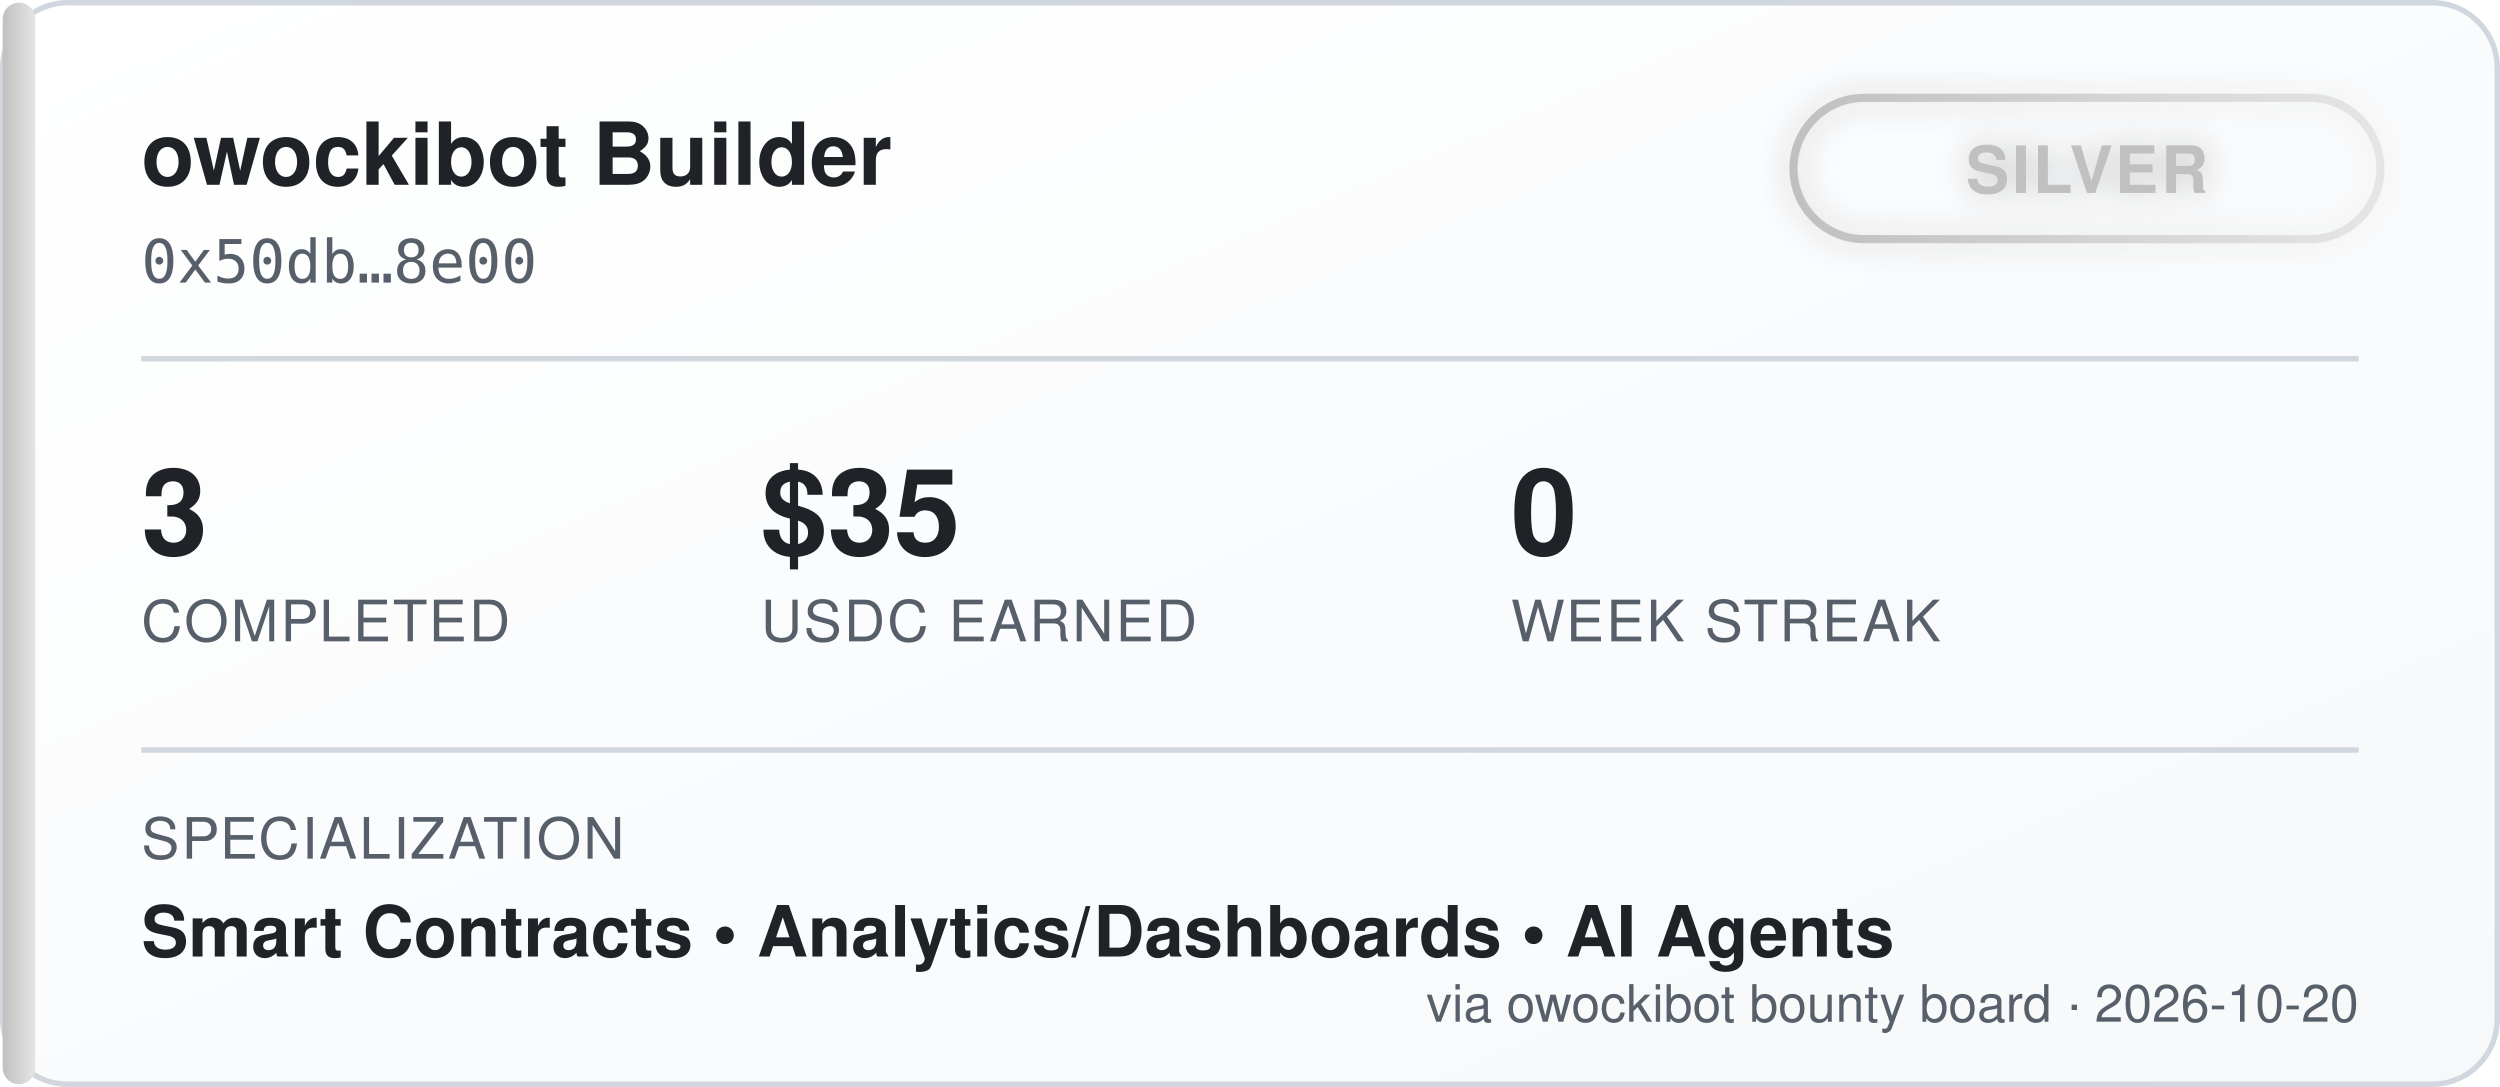
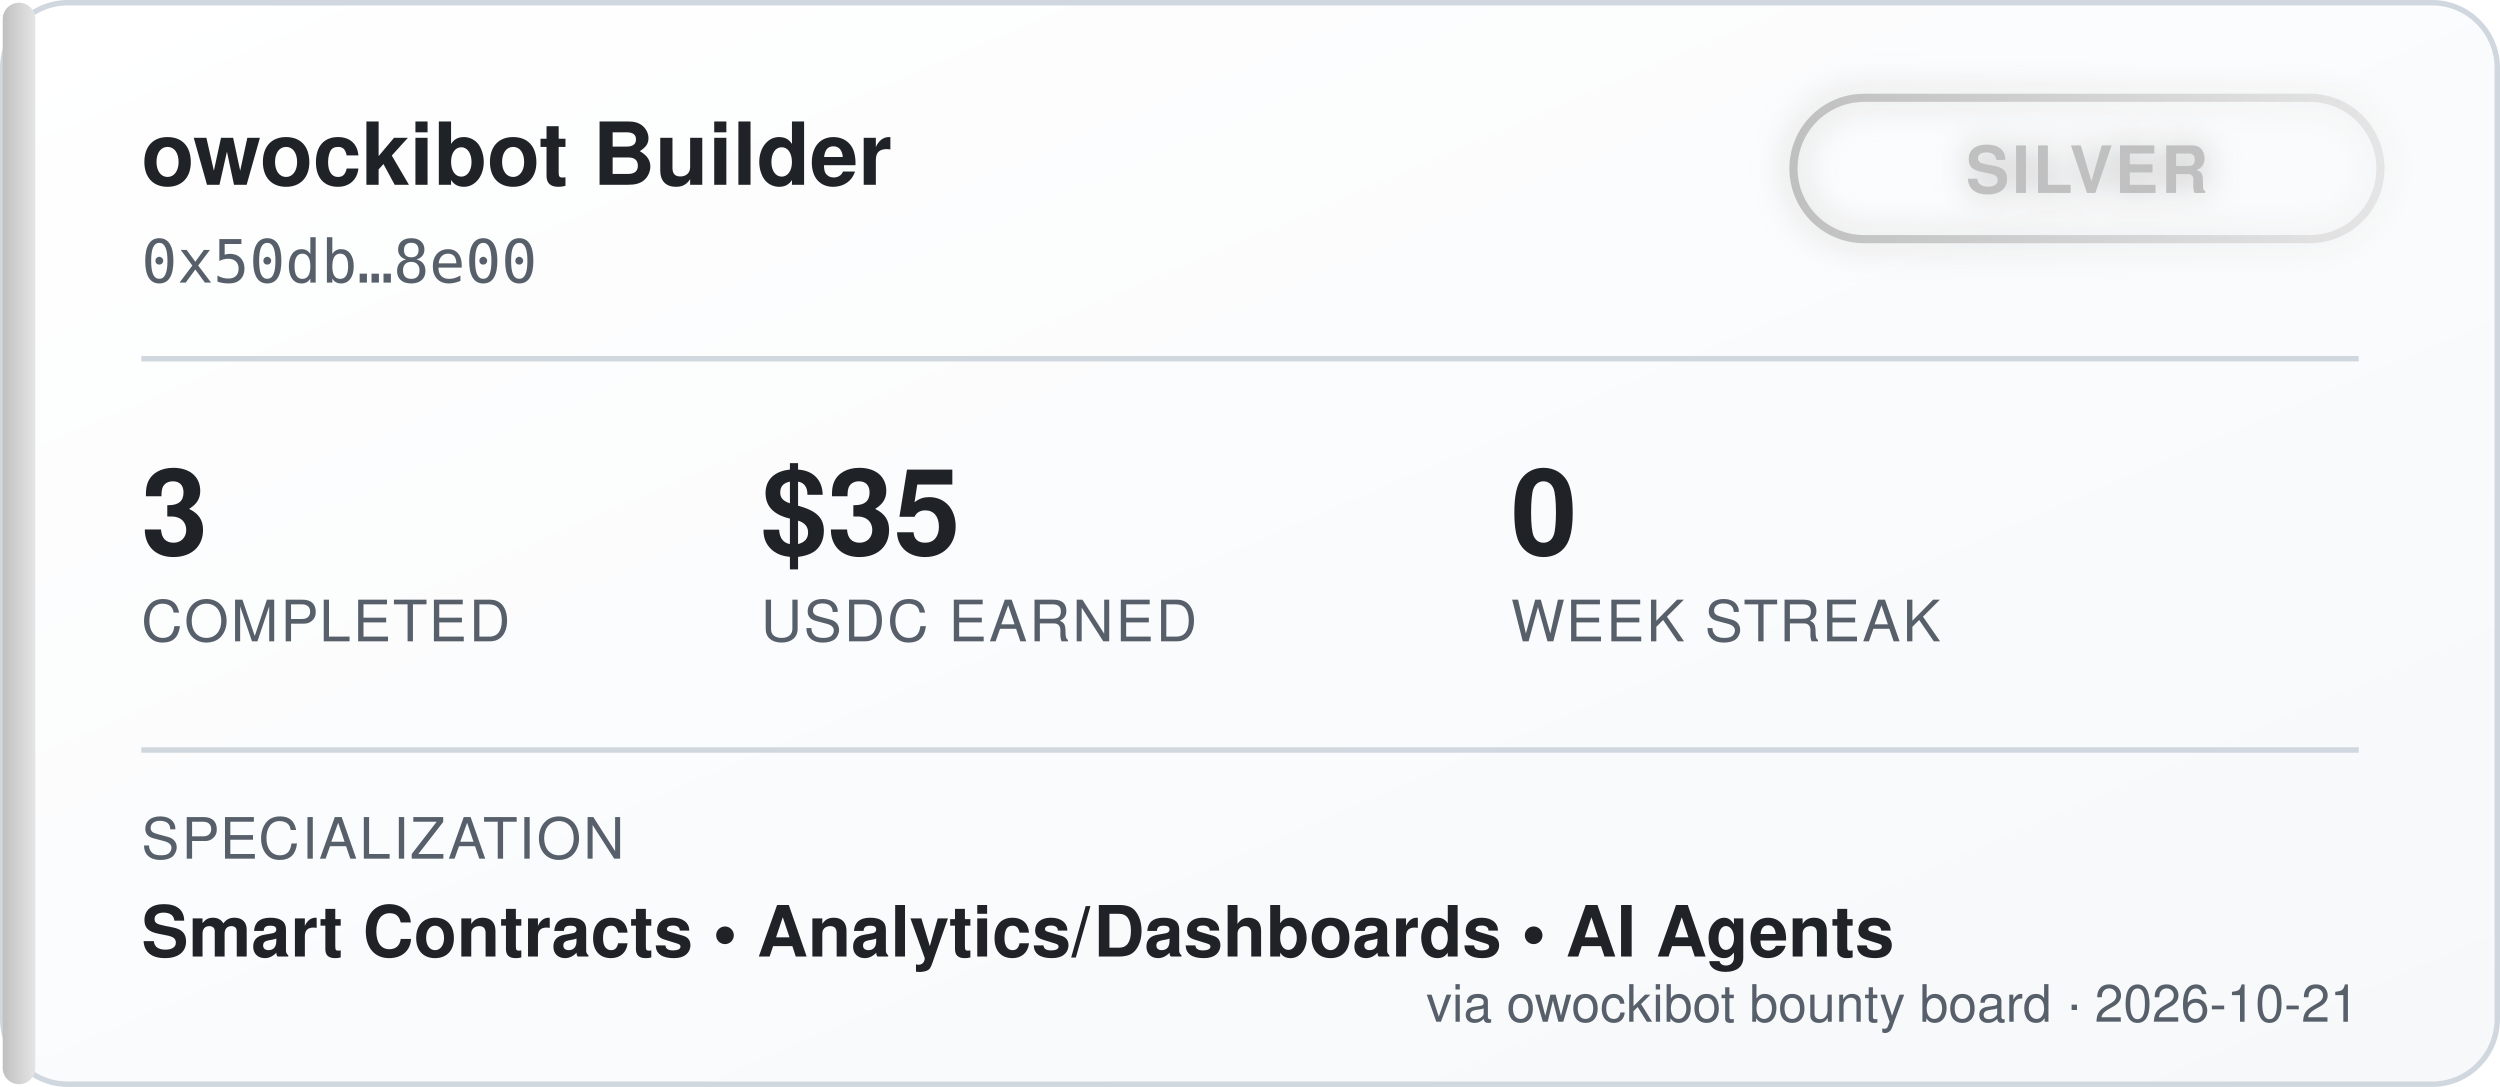
<svg xmlns="http://www.w3.org/2000/svg" width="460" height="200" viewBox="0 0 460 200" font-family="'Segoe UI', Helvetica, Arial, sans-serif">
  <defs>
    <linearGradient id="bgGrad" x1="0" y1="0" x2="1" y2="1">
      <stop offset="0%" stop-color="#ffffff" />
      <stop offset="100%" stop-color="#f6f8fa" />
    </linearGradient>
    <linearGradient id="tierGrad" x1="0" y1="0" x2="1" y2="0">
      <stop offset="0%" stop-color="#c0c0c0" />
      <stop offset="100%" stop-color="#e5e5e5" />
    </linearGradient>
    <filter id="glow" x="-50%" y="-50%" width="200%" height="200%">
      <feGaussianBlur stdDeviation="3" result="blur" />
      <feMerge>
        <feMergeNode in="blur" />
        <feMergeNode in="SourceGraphic" />
      </feMerge>
    </filter>
  </defs>
  <rect x="0.5" y="0.5" width="459" height="199" rx="12" fill="url(#bgGrad)" stroke="#d0d7de" />
  <rect x="0.5" y="0.5" width="6" height="199" rx="3" fill="url(#tierGrad)" />
  <text x="26" y="34" fill="#1f2328" font-size="16" font-weight="700">owockibot Builder</text>
  <text x="26" y="52" fill="#57606a" font-size="11" font-family="monospace">0x50db…8e00</text>
  <g transform="translate(330, 18)" filter="url(#glow)">
    <rect x="0" y="0" width="108" height="26" rx="13" fill="none" stroke="url(#tierGrad)" stroke-width="1.5" />
    <text x="54" y="17.5" fill="#c0c0c0" font-size="12" font-weight="700" text-anchor="middle" letter-spacing="0.5">SILVER</text>
  </g>
  <line x1="26" y1="66" x2="434" y2="66" stroke="#d0d7de" stroke-width="1" />
  <g font-size="22" font-weight="700" fill="#1f2328">
    <text x="26" y="102">3</text>
    <text x="140" y="102">$35</text>
    <text x="278" y="102">0</text>
  </g>
  <g font-size="10.5" fill="#57606a" letter-spacing="0.4">
    <text x="26" y="118">COMPLETED</text>
    <text x="140" y="118">USDC EARNED</text>
    <text x="278" y="118">WEEK STREAK</text>
  </g>
  <line x1="26" y1="138" x2="434" y2="138" stroke="#d0d7de" stroke-width="1" />
  <text x="26" y="158" fill="#57606a" font-size="10.5" letter-spacing="0.4">SPECIALIZATION</text>
  <text x="26" y="176" fill="#1f2328" font-size="13" font-weight="600">Smart Contracts  •  Analytics/Dashboards  •  AI Agents</text>
-   <text x="434" y="188" fill="#57606a" font-size="9.5" text-anchor="end">via owockibot bounty board · 2026-10-20</text>
+   <text x="434" y="188" fill="#57606a" font-size="9.5" text-anchor="end">via owockibot bounty board · 2026-10-21</text>
</svg>
